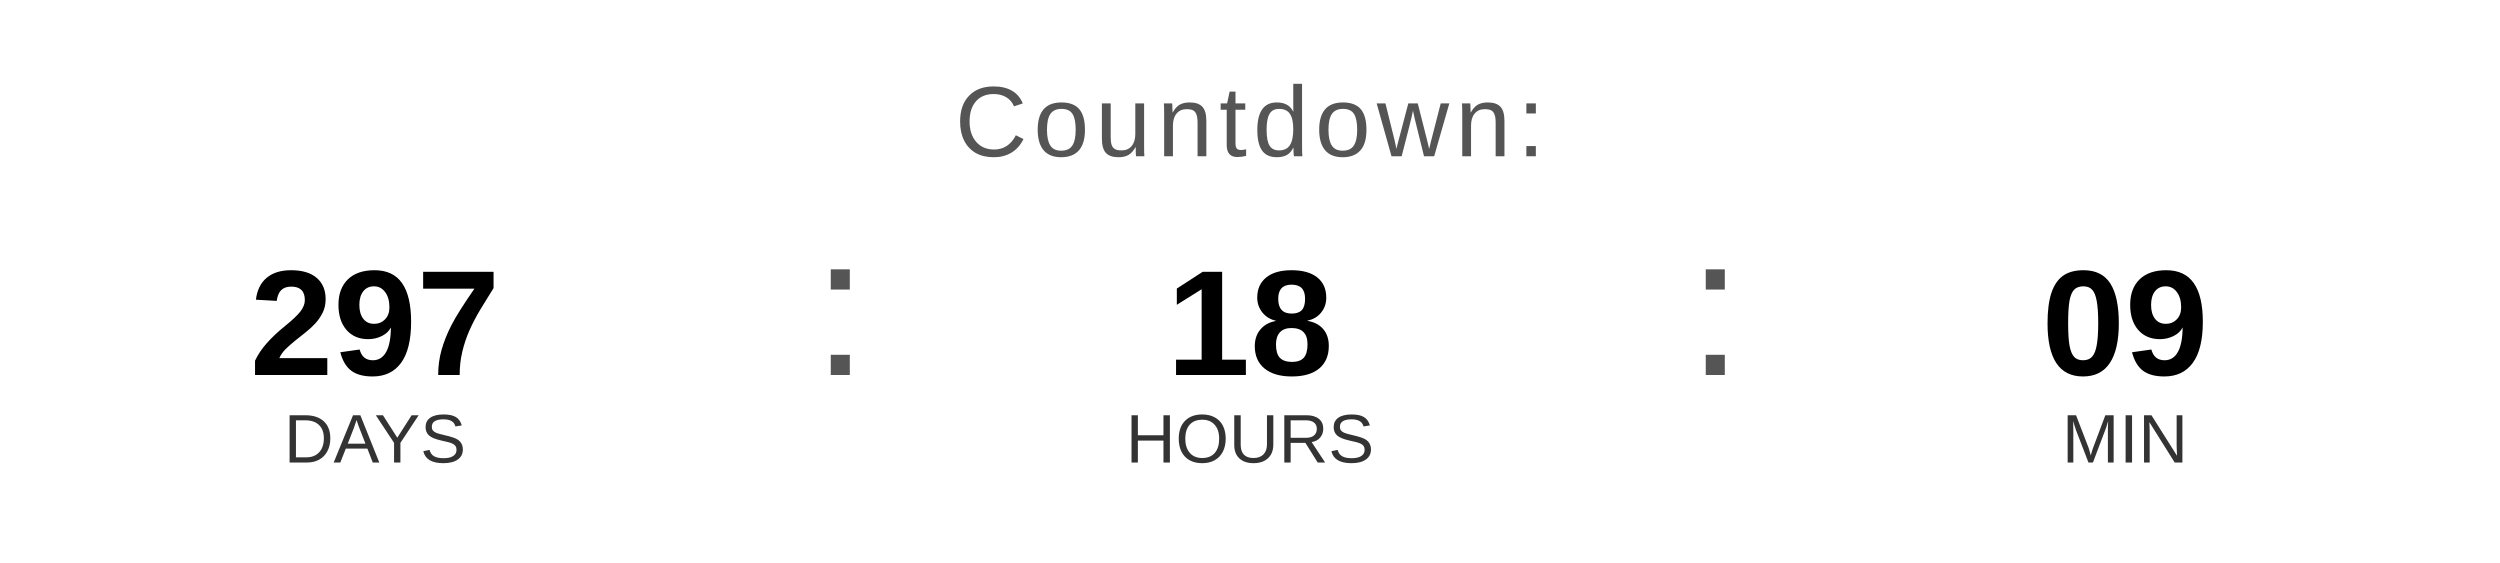
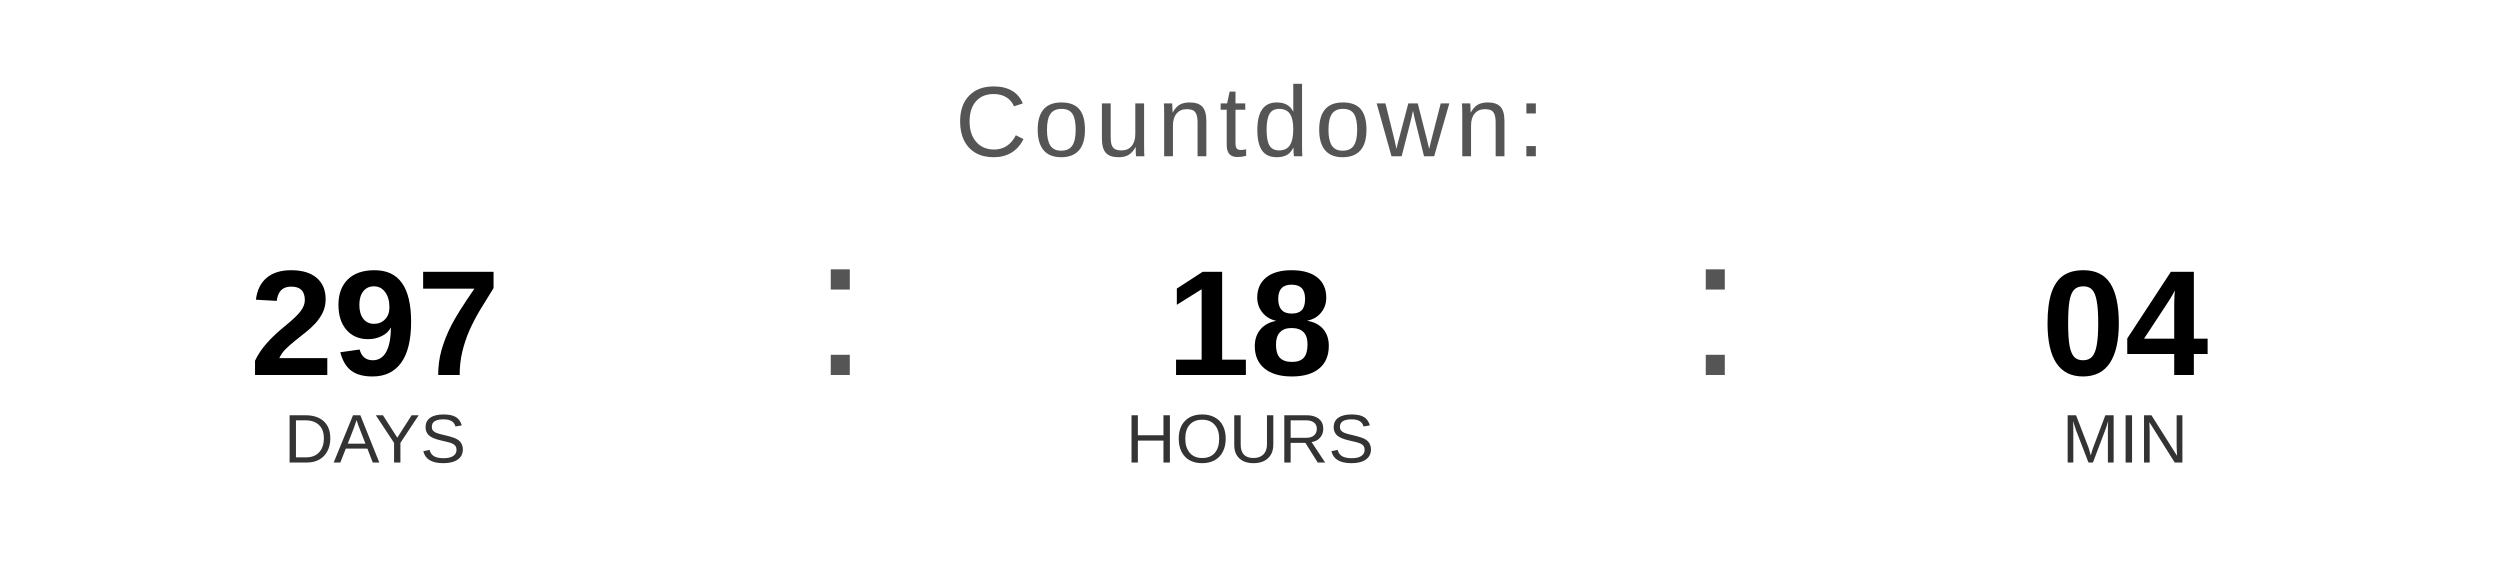
<svg xmlns="http://www.w3.org/2000/svg" width="400" height="90" viewBox="0 0 400 90">
  <text x="200" y="25" font-family="Arial, Helvetica, sans-serif" font-size="16" fill="#555555" text-anchor="middle" letter-spacing="1">
    Countdown:
  </text>
  <text x="60" y="60" font-family="Arial, Helvetica, sans-serif" font-size="24" font-weight="bold" fill="#000000" text-anchor="middle">297</text>
  <text x="60" y="74" font-family="Arial, Helvetica, sans-serif" font-size="11" fill="#333333" text-anchor="middle">DAYS</text>
  <text x="130" y="60" font-family="Arial, sans-serif" font-size="32" fill="#555555">:</text>
  <text x="200" y="60" font-family="Arial, Helvetica, sans-serif" font-size="24" font-weight="bold" fill="#000000" text-anchor="middle">18</text>
  <text x="200" y="74" font-family="Arial, Helvetica, sans-serif" font-size="11" fill="#333333" text-anchor="middle">HOURS</text>
  <text x="270" y="60" font-family="Arial, sans-serif" font-size="32" fill="#555555">:</text>
-   <text x="340" y="60" font-family="Arial, Helvetica, sans-serif" font-size="24" font-weight="bold" fill="#000000" text-anchor="middle">09</text>
+   <text x="340" y="60" font-family="Arial, Helvetica, sans-serif" font-size="24" font-weight="bold" fill="#000000" text-anchor="middle">04</text>
  <text x="340" y="74" font-family="Arial, Helvetica, sans-serif" font-size="11" fill="#333333" text-anchor="middle">MIN</text>
</svg>
